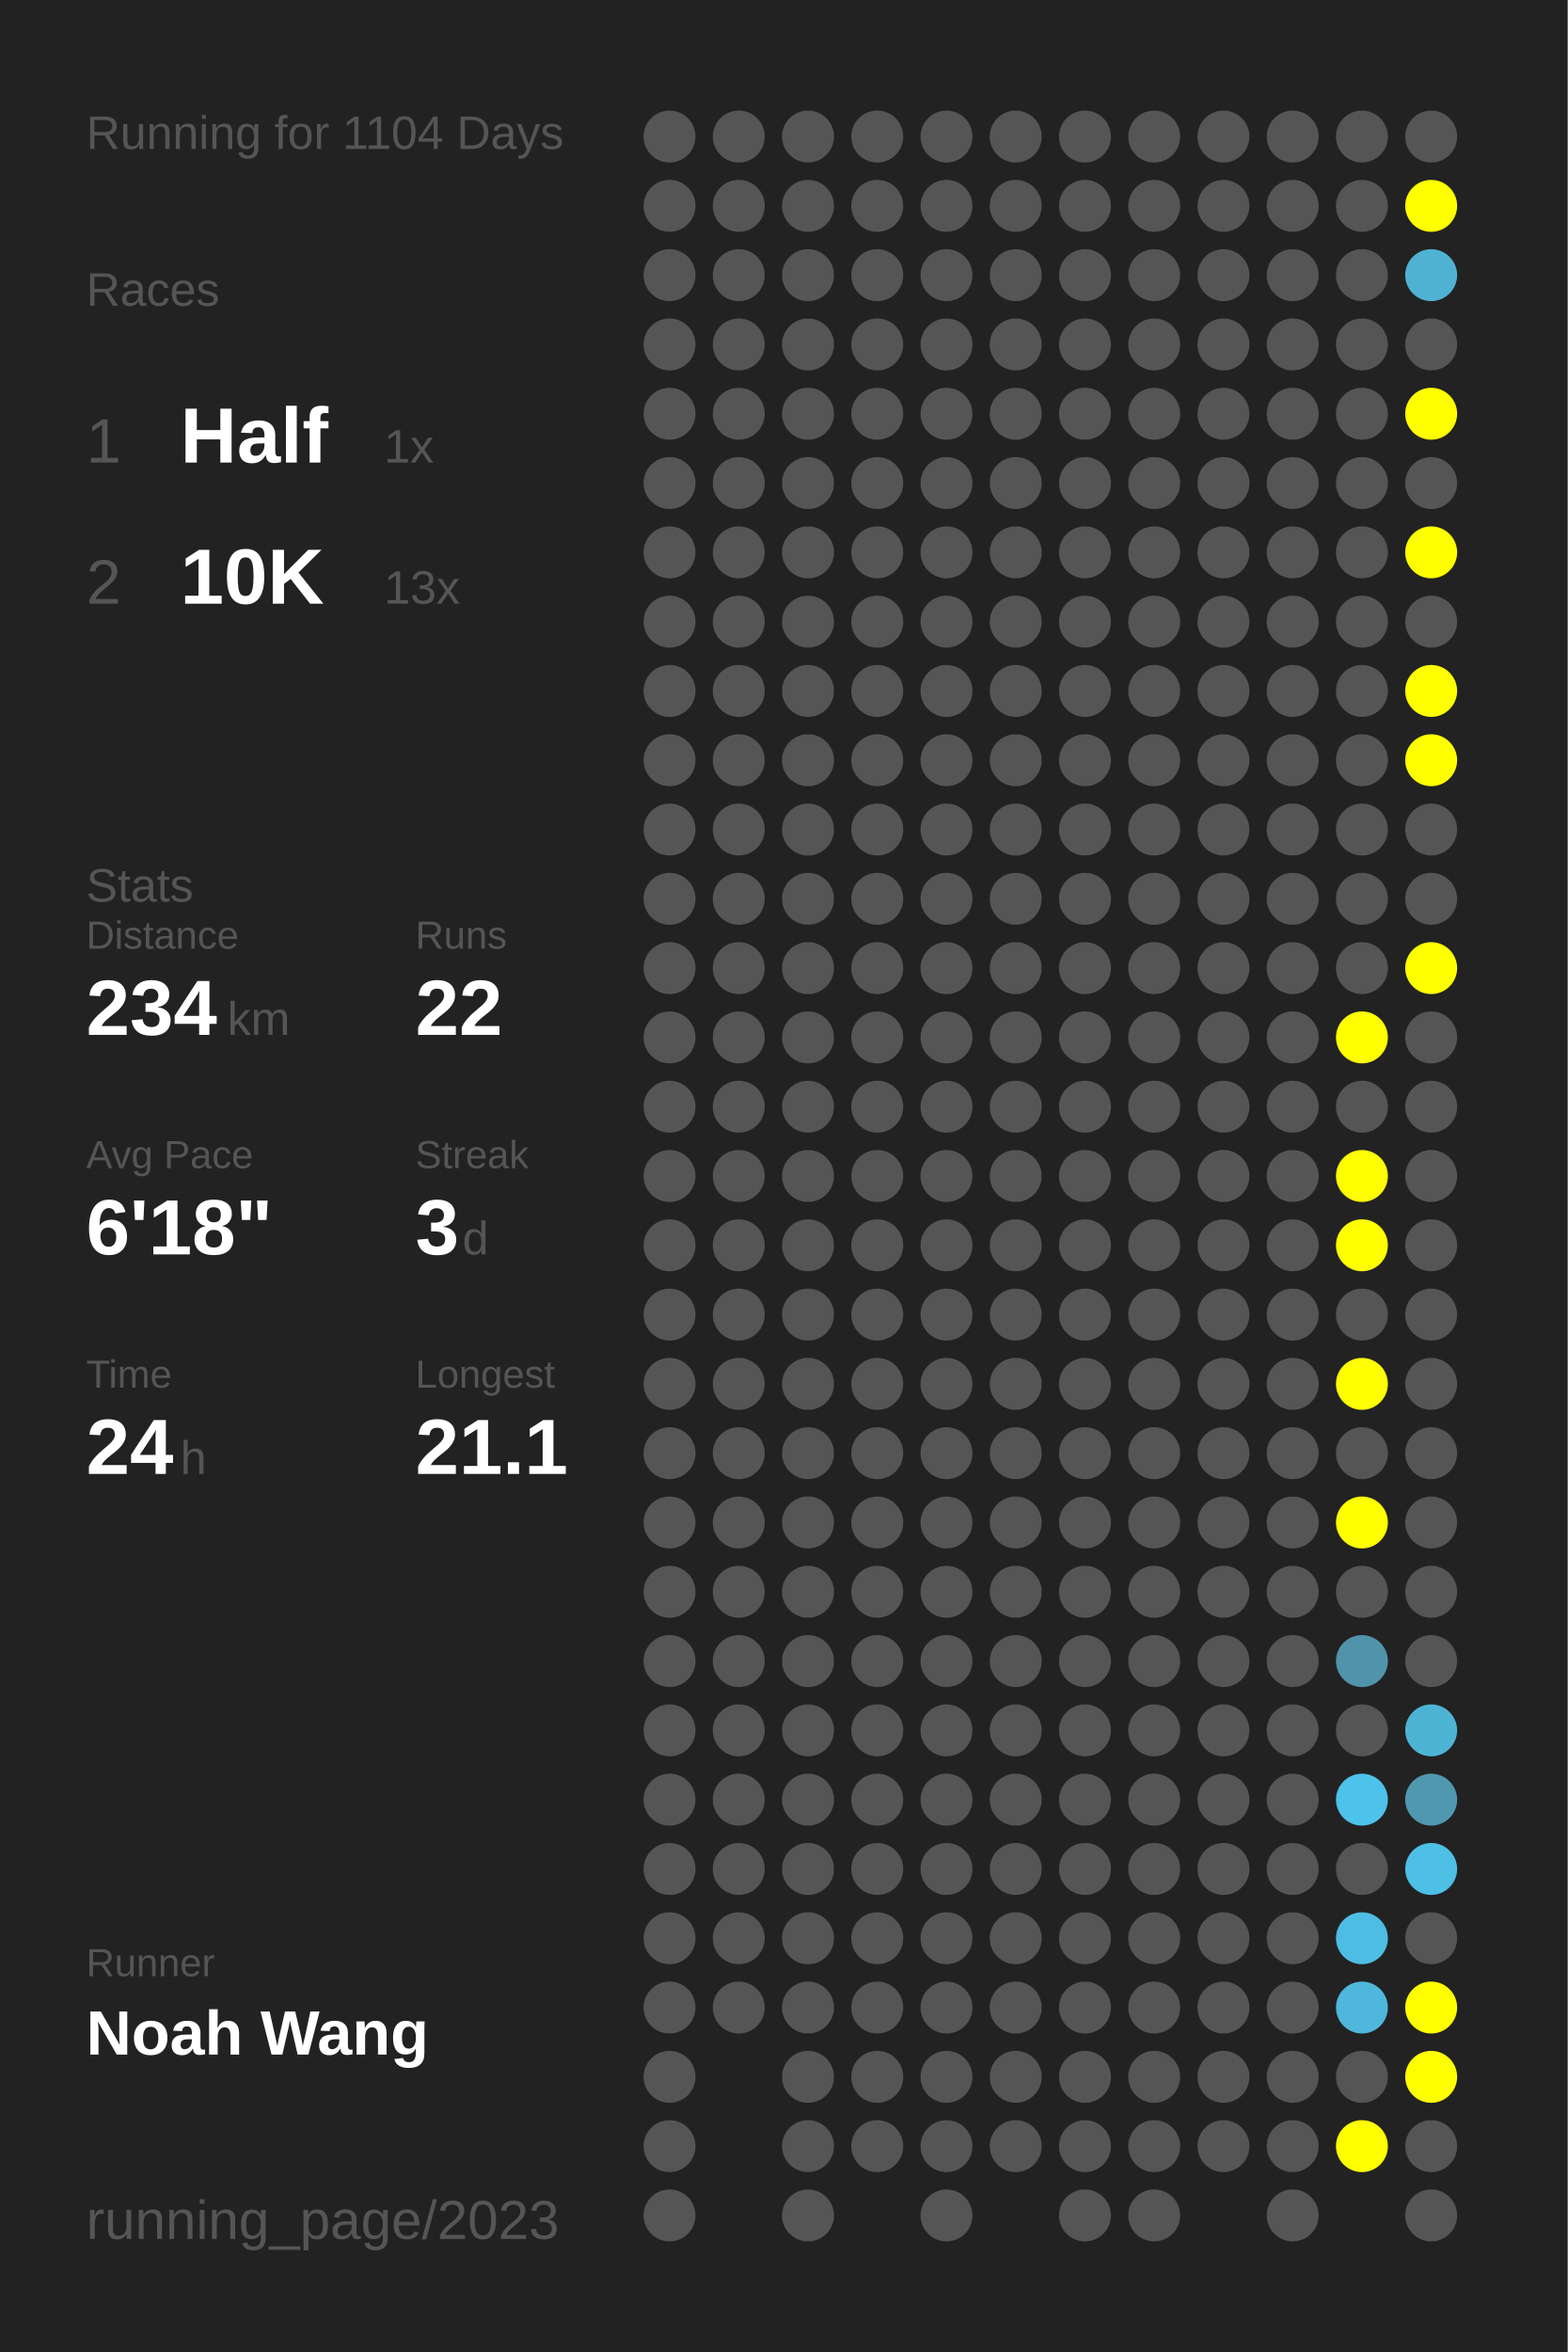
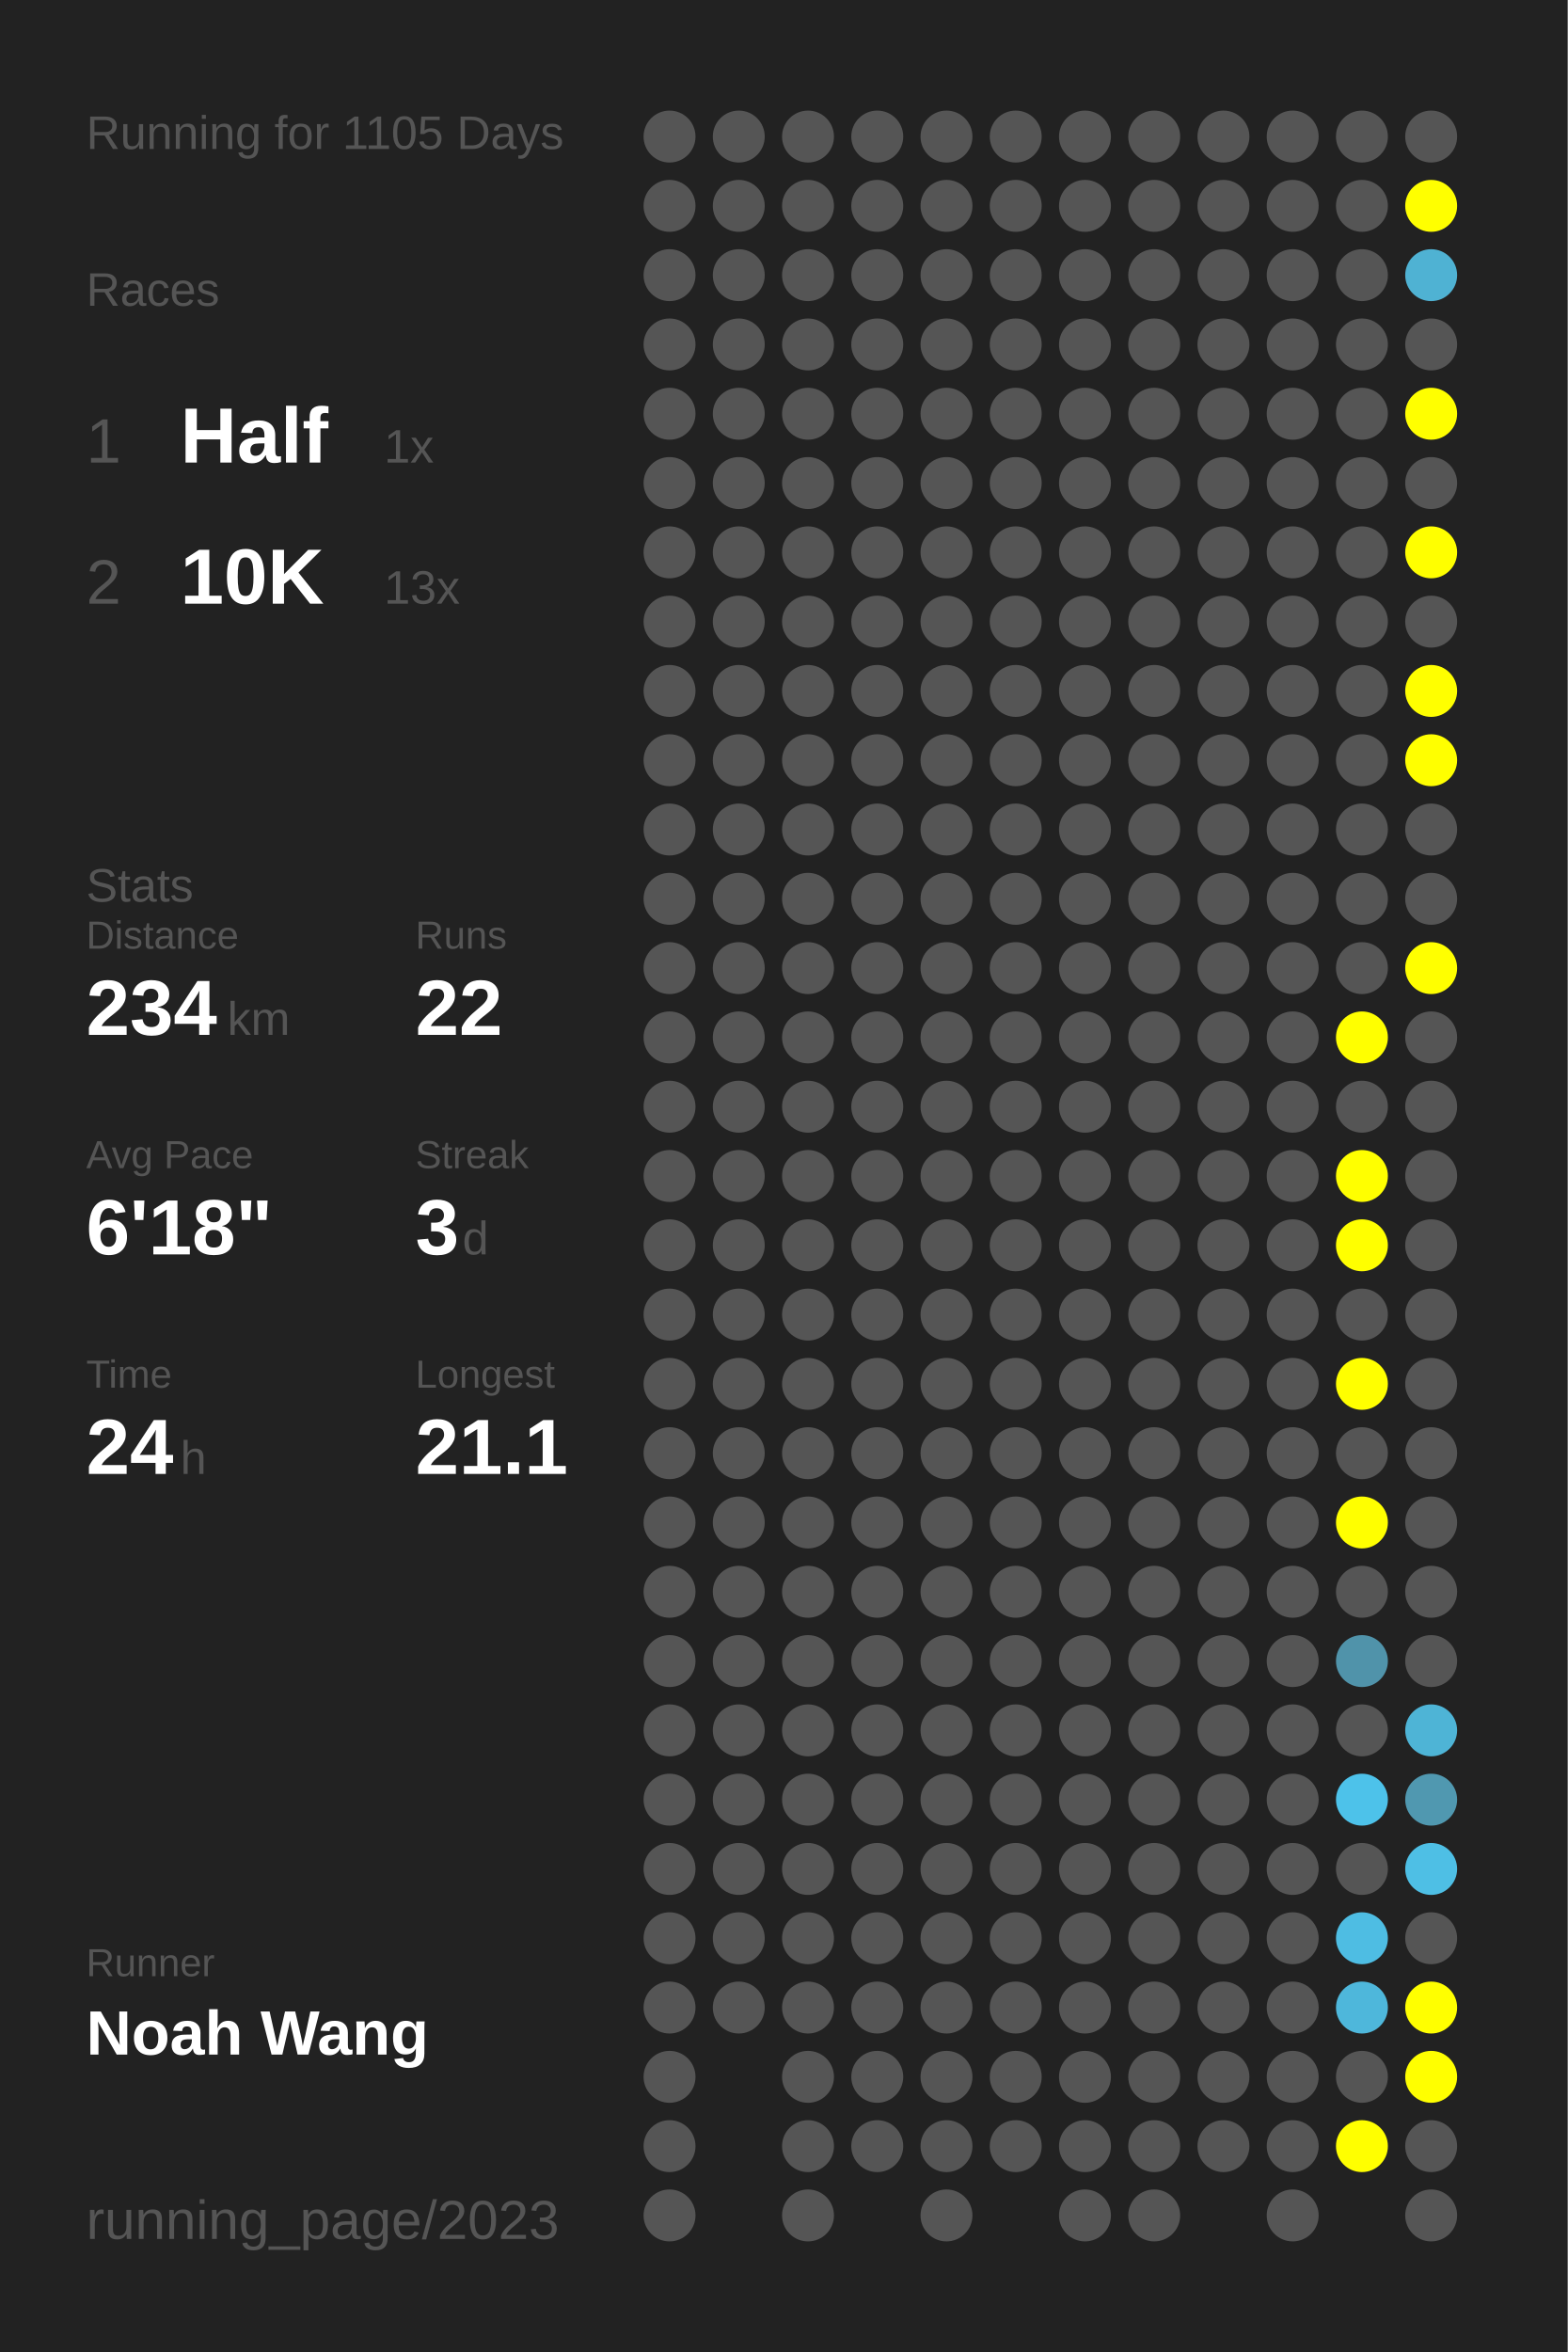
<svg xmlns="http://www.w3.org/2000/svg" baseProfile="full" height="300mm" version="1.1" viewBox="0,0,200,300" width="200mm">
  <defs />
  <rect fill="#222222" height="300" width="200" x="0" y="0" />
-   <text fill="#555555" style="font-size:6px; font-family:Arial;" x="11" y="19">Running for 1104 Days</text>
+   <text fill="#555555" style="font-size:6px; font-family:Arial;" x="11" y="19">Running for 1105 Days</text>
  <text fill="#555555" style="font-size:6px; font-family:Arial;" x="11" y="39">Races</text>
  <text fill="#555555" style="font-size:8px; font-family:Arial;" x="11" y="59">1</text>
  <text fill="#FFFFFF" style="font-size:10px; font-family:Arial; font-weight:bold;" x="23" y="59">Half</text>
  <text fill="#555555" style="font-size:6px; font-family:Arial;" x="49" y="59">1x</text>
  <text fill="#555555" style="font-size:8px; font-family:Arial;" x="11" y="77">2</text>
  <text fill="#FFFFFF" style="font-size:10px; font-family:Arial; font-weight:bold;" x="23" y="77">10K</text>
  <text fill="#555555" style="font-size:6px; font-family:Arial;" x="49" y="77">13x</text>
  <text fill="#555555" style="font-size:6px; font-family:Arial;" x="11" y="115">Stats</text>
  <text fill="#555555" style="font-size:5px; font-family:Arial;" x="11" y="121">Distance</text>
  <text fill="#FFFFFF" style="font-size:10px; font-family:Arial; font-weight:bold;" x="11" y="132">234</text>
  <text fill="#555555" style="font-size:6px; font-family:Arial;" x="29" y="132">km</text>
  <text fill="#555555" style="font-size:5px; font-family:Arial;" x="53" y="121">Runs</text>
  <text fill="#FFFFFF" style="font-size:10px; font-family:Arial; font-weight:bold;" x="53" y="132">22</text>
  <text fill="#555555" style="font-size:5px; font-family:Arial;" x="11" y="149">Avg Pace</text>
  <text fill="#FFFFFF" style="font-size:10px; font-family:Arial; font-weight:bold;" x="11" y="160">6'18"</text>
  <text fill="#555555" style="font-size:5px; font-family:Arial;" x="53" y="149">Streak</text>
  <text fill="#FFFFFF" style="font-size:10px; font-family:Arial; font-weight:bold;" x="53" y="160">3</text>
  <text fill="#555555" style="font-size:6px; font-family:Arial;" x="59" y="160">d</text>
  <text fill="#555555" style="font-size:5px; font-family:Arial;" x="11" y="177">Time</text>
  <text fill="#FFFFFF" style="font-size:10px; font-family:Arial; font-weight:bold;" x="11" y="188">24</text>
  <text fill="#555555" style="font-size:6px; font-family:Arial;" x="23" y="188">h</text>
  <text fill="#555555" style="font-size:5px; font-family:Arial;" x="53" y="177">Longest</text>
  <text fill="#FFFFFF" style="font-size:10px; font-family:Arial; font-weight:bold;" x="53" y="188">21.1</text>
  <text fill="#555555" style="font-size:5px; font-family:Arial;" x="11" y="252.065">Runner</text>
  <text fill="#FFFFFF" style="font-size:8px; font-family:Arial; font-weight:bold;" x="11" y="262.065">Noah Wang</text>
  <text fill="#555555" style="font-size:7px; font-family:Arial;" x="11" y="285.581">running_page/2023</text>
  <circle cx="85.417" cy="17.419" fill="#555555" r="3.312" />
  <circle cx="85.417" cy="26.258" fill="#555555" r="3.312" />
  <circle cx="85.417" cy="35.097" fill="#555555" r="3.312" />
  <circle cx="85.417" cy="43.935" fill="#555555" r="3.312" />
  <circle cx="85.417" cy="52.774" fill="#555555" r="3.312" />
  <circle cx="85.417" cy="61.613" fill="#555555" r="3.312" />
  <circle cx="85.417" cy="70.452" fill="#555555" r="3.312" />
  <circle cx="85.417" cy="79.29" fill="#555555" r="3.312" />
  <circle cx="85.417" cy="88.129" fill="#555555" r="3.312" />
  <circle cx="85.417" cy="96.968" fill="#555555" r="3.312" />
  <circle cx="85.417" cy="105.806" fill="#555555" r="3.312" />
  <circle cx="85.417" cy="114.645" fill="#555555" r="3.312" />
  <circle cx="85.417" cy="123.484" fill="#555555" r="3.312" />
  <circle cx="85.417" cy="132.323" fill="#555555" r="3.312" />
  <circle cx="85.417" cy="141.161" fill="#555555" r="3.312" />
  <circle cx="85.417" cy="150" fill="#555555" r="3.312" />
  <circle cx="85.417" cy="158.839" fill="#555555" r="3.312" />
  <circle cx="85.417" cy="167.677" fill="#555555" r="3.312" />
  <circle cx="85.417" cy="176.516" fill="#555555" r="3.312" />
  <circle cx="85.417" cy="185.355" fill="#555555" r="3.312" />
  <circle cx="85.417" cy="194.194" fill="#555555" r="3.312" />
  <circle cx="85.417" cy="203.032" fill="#555555" r="3.312" />
  <circle cx="85.417" cy="211.871" fill="#555555" r="3.312" />
  <circle cx="85.417" cy="220.71" fill="#555555" r="3.312" />
  <circle cx="85.417" cy="229.548" fill="#555555" r="3.312" />
  <circle cx="85.417" cy="238.387" fill="#555555" r="3.312" />
  <circle cx="85.417" cy="247.226" fill="#555555" r="3.312" />
  <circle cx="85.417" cy="256.065" fill="#555555" r="3.312" />
  <circle cx="85.417" cy="264.903" fill="#555555" r="3.312" />
  <circle cx="85.417" cy="273.742" fill="#555555" r="3.312" />
  <circle cx="85.417" cy="282.581" fill="#555555" r="3.312" />
  <circle cx="94.25" cy="17.419" fill="#555555" r="3.312" />
  <circle cx="94.25" cy="26.258" fill="#555555" r="3.312" />
  <circle cx="94.25" cy="35.097" fill="#555555" r="3.312" />
  <circle cx="94.25" cy="43.935" fill="#555555" r="3.312" />
  <circle cx="94.25" cy="52.774" fill="#555555" r="3.312" />
  <circle cx="94.25" cy="61.613" fill="#555555" r="3.312" />
  <circle cx="94.25" cy="70.452" fill="#555555" r="3.312" />
  <circle cx="94.25" cy="79.29" fill="#555555" r="3.312" />
  <circle cx="94.25" cy="88.129" fill="#555555" r="3.312" />
  <circle cx="94.25" cy="96.968" fill="#555555" r="3.312" />
  <circle cx="94.25" cy="105.806" fill="#555555" r="3.312" />
  <circle cx="94.25" cy="114.645" fill="#555555" r="3.312" />
  <circle cx="94.25" cy="123.484" fill="#555555" r="3.312" />
  <circle cx="94.25" cy="132.323" fill="#555555" r="3.312" />
  <circle cx="94.25" cy="141.161" fill="#555555" r="3.312" />
  <circle cx="94.25" cy="150" fill="#555555" r="3.312" />
  <circle cx="94.25" cy="158.839" fill="#555555" r="3.312" />
  <circle cx="94.25" cy="167.677" fill="#555555" r="3.312" />
  <circle cx="94.25" cy="176.516" fill="#555555" r="3.312" />
  <circle cx="94.25" cy="185.355" fill="#555555" r="3.312" />
  <circle cx="94.25" cy="194.194" fill="#555555" r="3.312" />
  <circle cx="94.25" cy="203.032" fill="#555555" r="3.312" />
  <circle cx="94.25" cy="211.871" fill="#555555" r="3.312" />
  <circle cx="94.25" cy="220.71" fill="#555555" r="3.312" />
  <circle cx="94.25" cy="229.548" fill="#555555" r="3.312" />
  <circle cx="94.25" cy="238.387" fill="#555555" r="3.312" />
  <circle cx="94.25" cy="247.226" fill="#555555" r="3.312" />
  <circle cx="94.25" cy="256.065" fill="#555555" r="3.312" />
  <circle cx="103.083" cy="17.419" fill="#555555" r="3.312" />
  <circle cx="103.083" cy="26.258" fill="#555555" r="3.312" />
  <circle cx="103.083" cy="35.097" fill="#555555" r="3.312" />
  <circle cx="103.083" cy="43.935" fill="#555555" r="3.312" />
  <circle cx="103.083" cy="52.774" fill="#555555" r="3.312" />
  <circle cx="103.083" cy="61.613" fill="#555555" r="3.312" />
  <circle cx="103.083" cy="70.452" fill="#555555" r="3.312" />
  <circle cx="103.083" cy="79.29" fill="#555555" r="3.312" />
  <circle cx="103.083" cy="88.129" fill="#555555" r="3.312" />
  <circle cx="103.083" cy="96.968" fill="#555555" r="3.312" />
  <circle cx="103.083" cy="105.806" fill="#555555" r="3.312" />
  <circle cx="103.083" cy="114.645" fill="#555555" r="3.312" />
  <circle cx="103.083" cy="123.484" fill="#555555" r="3.312" />
  <circle cx="103.083" cy="132.323" fill="#555555" r="3.312" />
  <circle cx="103.083" cy="141.161" fill="#555555" r="3.312" />
  <circle cx="103.083" cy="150" fill="#555555" r="3.312" />
  <circle cx="103.083" cy="158.839" fill="#555555" r="3.312" />
  <circle cx="103.083" cy="167.677" fill="#555555" r="3.312" />
  <circle cx="103.083" cy="176.516" fill="#555555" r="3.312" />
  <circle cx="103.083" cy="185.355" fill="#555555" r="3.312" />
  <circle cx="103.083" cy="194.194" fill="#555555" r="3.312" />
  <circle cx="103.083" cy="203.032" fill="#555555" r="3.312" />
  <circle cx="103.083" cy="211.871" fill="#555555" r="3.312" />
  <circle cx="103.083" cy="220.71" fill="#555555" r="3.312" />
  <circle cx="103.083" cy="229.548" fill="#555555" r="3.312" />
  <circle cx="103.083" cy="238.387" fill="#555555" r="3.312" />
  <circle cx="103.083" cy="247.226" fill="#555555" r="3.312" />
  <circle cx="103.083" cy="256.065" fill="#555555" r="3.312" />
  <circle cx="103.083" cy="264.903" fill="#555555" r="3.312" />
  <circle cx="103.083" cy="273.742" fill="#555555" r="3.312" />
  <circle cx="103.083" cy="282.581" fill="#555555" r="3.312" />
  <circle cx="111.917" cy="17.419" fill="#555555" r="3.312" />
  <circle cx="111.917" cy="26.258" fill="#555555" r="3.312" />
  <circle cx="111.917" cy="35.097" fill="#555555" r="3.312" />
  <circle cx="111.917" cy="43.935" fill="#555555" r="3.312" />
  <circle cx="111.917" cy="52.774" fill="#555555" r="3.312" />
  <circle cx="111.917" cy="61.613" fill="#555555" r="3.312" />
  <circle cx="111.917" cy="70.452" fill="#555555" r="3.312" />
  <circle cx="111.917" cy="79.29" fill="#555555" r="3.312" />
  <circle cx="111.917" cy="88.129" fill="#555555" r="3.312" />
  <circle cx="111.917" cy="96.968" fill="#555555" r="3.312" />
  <circle cx="111.917" cy="105.806" fill="#555555" r="3.312" />
  <circle cx="111.917" cy="114.645" fill="#555555" r="3.312" />
  <circle cx="111.917" cy="123.484" fill="#555555" r="3.312" />
  <circle cx="111.917" cy="132.323" fill="#555555" r="3.312" />
  <circle cx="111.917" cy="141.161" fill="#555555" r="3.312" />
  <circle cx="111.917" cy="150" fill="#555555" r="3.312" />
  <circle cx="111.917" cy="158.839" fill="#555555" r="3.312" />
  <circle cx="111.917" cy="167.677" fill="#555555" r="3.312" />
  <circle cx="111.917" cy="176.516" fill="#555555" r="3.312" />
  <circle cx="111.917" cy="185.355" fill="#555555" r="3.312" />
  <circle cx="111.917" cy="194.194" fill="#555555" r="3.312" />
  <circle cx="111.917" cy="203.032" fill="#555555" r="3.312" />
  <circle cx="111.917" cy="211.871" fill="#555555" r="3.312" />
  <circle cx="111.917" cy="220.71" fill="#555555" r="3.312" />
  <circle cx="111.917" cy="229.548" fill="#555555" r="3.312" />
  <circle cx="111.917" cy="238.387" fill="#555555" r="3.312" />
  <circle cx="111.917" cy="247.226" fill="#555555" r="3.312" />
  <circle cx="111.917" cy="256.065" fill="#555555" r="3.312" />
  <circle cx="111.917" cy="264.903" fill="#555555" r="3.312" />
  <circle cx="111.917" cy="273.742" fill="#555555" r="3.312" />
  <circle cx="120.75" cy="17.419" fill="#555555" r="3.312" />
  <circle cx="120.75" cy="26.258" fill="#555555" r="3.312" />
  <circle cx="120.75" cy="35.097" fill="#555555" r="3.312" />
  <circle cx="120.75" cy="43.935" fill="#555555" r="3.312" />
  <circle cx="120.75" cy="52.774" fill="#555555" r="3.312" />
  <circle cx="120.75" cy="61.613" fill="#555555" r="3.312" />
  <circle cx="120.75" cy="70.452" fill="#555555" r="3.312" />
  <circle cx="120.75" cy="79.29" fill="#555555" r="3.312" />
  <circle cx="120.75" cy="88.129" fill="#555555" r="3.312" />
  <circle cx="120.75" cy="96.968" fill="#555555" r="3.312" />
  <circle cx="120.75" cy="105.806" fill="#555555" r="3.312" />
  <circle cx="120.75" cy="114.645" fill="#555555" r="3.312" />
  <circle cx="120.75" cy="123.484" fill="#555555" r="3.312" />
  <circle cx="120.75" cy="132.323" fill="#555555" r="3.312" />
  <circle cx="120.75" cy="141.161" fill="#555555" r="3.312" />
  <circle cx="120.75" cy="150" fill="#555555" r="3.312" />
  <circle cx="120.75" cy="158.839" fill="#555555" r="3.312" />
  <circle cx="120.75" cy="167.677" fill="#555555" r="3.312" />
  <circle cx="120.75" cy="176.516" fill="#555555" r="3.312" />
  <circle cx="120.75" cy="185.355" fill="#555555" r="3.312" />
  <circle cx="120.75" cy="194.194" fill="#555555" r="3.312" />
  <circle cx="120.75" cy="203.032" fill="#555555" r="3.312" />
  <circle cx="120.75" cy="211.871" fill="#555555" r="3.312" />
  <circle cx="120.75" cy="220.71" fill="#555555" r="3.312" />
  <circle cx="120.75" cy="229.548" fill="#555555" r="3.312" />
  <circle cx="120.75" cy="238.387" fill="#555555" r="3.312" />
  <circle cx="120.75" cy="247.226" fill="#555555" r="3.312" />
  <circle cx="120.75" cy="256.065" fill="#555555" r="3.312" />
  <circle cx="120.75" cy="264.903" fill="#555555" r="3.312" />
  <circle cx="120.75" cy="273.742" fill="#555555" r="3.312" />
  <circle cx="120.75" cy="282.581" fill="#555555" r="3.312" />
  <circle cx="129.583" cy="17.419" fill="#555555" r="3.312" />
  <circle cx="129.583" cy="26.258" fill="#555555" r="3.312" />
  <circle cx="129.583" cy="35.097" fill="#555555" r="3.312" />
  <circle cx="129.583" cy="43.935" fill="#555555" r="3.312" />
  <circle cx="129.583" cy="52.774" fill="#555555" r="3.312" />
  <circle cx="129.583" cy="61.613" fill="#555555" r="3.312" />
  <circle cx="129.583" cy="70.452" fill="#555555" r="3.312" />
  <circle cx="129.583" cy="79.29" fill="#555555" r="3.312" />
  <circle cx="129.583" cy="88.129" fill="#555555" r="3.312" />
  <circle cx="129.583" cy="96.968" fill="#555555" r="3.312" />
  <circle cx="129.583" cy="105.806" fill="#555555" r="3.312" />
  <circle cx="129.583" cy="114.645" fill="#555555" r="3.312" />
  <circle cx="129.583" cy="123.484" fill="#555555" r="3.312" />
  <circle cx="129.583" cy="132.323" fill="#555555" r="3.312" />
  <circle cx="129.583" cy="141.161" fill="#555555" r="3.312" />
  <circle cx="129.583" cy="150" fill="#555555" r="3.312" />
  <circle cx="129.583" cy="158.839" fill="#555555" r="3.312" />
  <circle cx="129.583" cy="167.677" fill="#555555" r="3.312" />
  <circle cx="129.583" cy="176.516" fill="#555555" r="3.312" />
  <circle cx="129.583" cy="185.355" fill="#555555" r="3.312" />
  <circle cx="129.583" cy="194.194" fill="#555555" r="3.312" />
  <circle cx="129.583" cy="203.032" fill="#555555" r="3.312" />
  <circle cx="129.583" cy="211.871" fill="#555555" r="3.312" />
  <circle cx="129.583" cy="220.71" fill="#555555" r="3.312" />
  <circle cx="129.583" cy="229.548" fill="#555555" r="3.312" />
  <circle cx="129.583" cy="238.387" fill="#555555" r="3.312" />
  <circle cx="129.583" cy="247.226" fill="#555555" r="3.312" />
  <circle cx="129.583" cy="256.065" fill="#555555" r="3.312" />
  <circle cx="129.583" cy="264.903" fill="#555555" r="3.312" />
  <circle cx="129.583" cy="273.742" fill="#555555" r="3.312" />
  <circle cx="138.417" cy="17.419" fill="#555555" r="3.312" />
  <circle cx="138.417" cy="26.258" fill="#555555" r="3.312" />
  <circle cx="138.417" cy="35.097" fill="#555555" r="3.312" />
  <circle cx="138.417" cy="43.935" fill="#555555" r="3.312" />
  <circle cx="138.417" cy="52.774" fill="#555555" r="3.312" />
  <circle cx="138.417" cy="61.613" fill="#555555" r="3.312" />
  <circle cx="138.417" cy="70.452" fill="#555555" r="3.312" />
  <circle cx="138.417" cy="79.29" fill="#555555" r="3.312" />
  <circle cx="138.417" cy="88.129" fill="#555555" r="3.312" />
  <circle cx="138.417" cy="96.968" fill="#555555" r="3.312" />
  <circle cx="138.417" cy="105.806" fill="#555555" r="3.312" />
  <circle cx="138.417" cy="114.645" fill="#555555" r="3.312" />
  <circle cx="138.417" cy="123.484" fill="#555555" r="3.312" />
  <circle cx="138.417" cy="132.323" fill="#555555" r="3.312" />
  <circle cx="138.417" cy="141.161" fill="#555555" r="3.312" />
  <circle cx="138.417" cy="150" fill="#555555" r="3.312" />
  <circle cx="138.417" cy="158.839" fill="#555555" r="3.312" />
  <circle cx="138.417" cy="167.677" fill="#555555" r="3.312" />
  <circle cx="138.417" cy="176.516" fill="#555555" r="3.312" />
  <circle cx="138.417" cy="185.355" fill="#555555" r="3.312" />
  <circle cx="138.417" cy="194.194" fill="#555555" r="3.312" />
  <circle cx="138.417" cy="203.032" fill="#555555" r="3.312" />
  <circle cx="138.417" cy="211.871" fill="#555555" r="3.312" />
  <circle cx="138.417" cy="220.71" fill="#555555" r="3.312" />
  <circle cx="138.417" cy="229.548" fill="#555555" r="3.312" />
  <circle cx="138.417" cy="238.387" fill="#555555" r="3.312" />
  <circle cx="138.417" cy="247.226" fill="#555555" r="3.312" />
  <circle cx="138.417" cy="256.065" fill="#555555" r="3.312" />
  <circle cx="138.417" cy="264.903" fill="#555555" r="3.312" />
  <circle cx="138.417" cy="273.742" fill="#555555" r="3.312" />
  <circle cx="138.417" cy="282.581" fill="#555555" r="3.312" />
  <circle cx="147.25" cy="17.419" fill="#555555" r="3.312" />
  <circle cx="147.25" cy="26.258" fill="#555555" r="3.312" />
  <circle cx="147.25" cy="35.097" fill="#555555" r="3.312" />
  <circle cx="147.25" cy="43.935" fill="#555555" r="3.312" />
  <circle cx="147.25" cy="52.774" fill="#555555" r="3.312" />
  <circle cx="147.25" cy="61.613" fill="#555555" r="3.312" />
  <circle cx="147.25" cy="70.452" fill="#555555" r="3.312" />
  <circle cx="147.25" cy="79.29" fill="#555555" r="3.312" />
  <circle cx="147.25" cy="88.129" fill="#555555" r="3.312" />
  <circle cx="147.25" cy="96.968" fill="#555555" r="3.312" />
  <circle cx="147.25" cy="105.806" fill="#555555" r="3.312" />
  <circle cx="147.25" cy="114.645" fill="#555555" r="3.312" />
  <circle cx="147.25" cy="123.484" fill="#555555" r="3.312" />
  <circle cx="147.25" cy="132.323" fill="#555555" r="3.312" />
  <circle cx="147.25" cy="141.161" fill="#555555" r="3.312" />
  <circle cx="147.25" cy="150" fill="#555555" r="3.312" />
  <circle cx="147.25" cy="158.839" fill="#555555" r="3.312" />
  <circle cx="147.25" cy="167.677" fill="#555555" r="3.312" />
  <circle cx="147.25" cy="176.516" fill="#555555" r="3.312" />
  <circle cx="147.25" cy="185.355" fill="#555555" r="3.312" />
  <circle cx="147.25" cy="194.194" fill="#555555" r="3.312" />
  <circle cx="147.25" cy="203.032" fill="#555555" r="3.312" />
  <circle cx="147.25" cy="211.871" fill="#555555" r="3.312" />
  <circle cx="147.25" cy="220.71" fill="#555555" r="3.312" />
  <circle cx="147.25" cy="229.548" fill="#555555" r="3.312" />
  <circle cx="147.25" cy="238.387" fill="#555555" r="3.312" />
  <circle cx="147.25" cy="247.226" fill="#555555" r="3.312" />
  <circle cx="147.25" cy="256.065" fill="#555555" r="3.312" />
  <circle cx="147.25" cy="264.903" fill="#555555" r="3.312" />
  <circle cx="147.25" cy="273.742" fill="#555555" r="3.312" />
  <circle cx="147.25" cy="282.581" fill="#555555" r="3.312" />
  <circle cx="156.083" cy="17.419" fill="#555555" r="3.312" />
  <circle cx="156.083" cy="26.258" fill="#555555" r="3.312" />
  <circle cx="156.083" cy="35.097" fill="#555555" r="3.312" />
  <circle cx="156.083" cy="43.935" fill="#555555" r="3.312" />
  <circle cx="156.083" cy="52.774" fill="#555555" r="3.312" />
  <circle cx="156.083" cy="61.613" fill="#555555" r="3.312" />
  <circle cx="156.083" cy="70.452" fill="#555555" r="3.312" />
  <circle cx="156.083" cy="79.29" fill="#555555" r="3.312" />
  <circle cx="156.083" cy="88.129" fill="#555555" r="3.312" />
  <circle cx="156.083" cy="96.968" fill="#555555" r="3.312" />
  <circle cx="156.083" cy="105.806" fill="#555555" r="3.312" />
  <circle cx="156.083" cy="114.645" fill="#555555" r="3.312" />
  <circle cx="156.083" cy="123.484" fill="#555555" r="3.312" />
  <circle cx="156.083" cy="132.323" fill="#555555" r="3.312" />
  <circle cx="156.083" cy="141.161" fill="#555555" r="3.312" />
  <circle cx="156.083" cy="150" fill="#555555" r="3.312" />
  <circle cx="156.083" cy="158.839" fill="#555555" r="3.312" />
  <circle cx="156.083" cy="167.677" fill="#555555" r="3.312" />
  <circle cx="156.083" cy="176.516" fill="#555555" r="3.312" />
  <circle cx="156.083" cy="185.355" fill="#555555" r="3.312" />
  <circle cx="156.083" cy="194.194" fill="#555555" r="3.312" />
  <circle cx="156.083" cy="203.032" fill="#555555" r="3.312" />
  <circle cx="156.083" cy="211.871" fill="#555555" r="3.312" />
  <circle cx="156.083" cy="220.71" fill="#555555" r="3.312" />
  <circle cx="156.083" cy="229.548" fill="#555555" r="3.312" />
  <circle cx="156.083" cy="238.387" fill="#555555" r="3.312" />
  <circle cx="156.083" cy="247.226" fill="#555555" r="3.312" />
  <circle cx="156.083" cy="256.065" fill="#555555" r="3.312" />
  <circle cx="156.083" cy="264.903" fill="#555555" r="3.312" />
  <circle cx="156.083" cy="273.742" fill="#555555" r="3.312" />
  <circle cx="164.917" cy="17.419" fill="#555555" r="3.312" />
  <circle cx="164.917" cy="26.258" fill="#555555" r="3.312" />
  <circle cx="164.917" cy="35.097" fill="#555555" r="3.312" />
  <circle cx="164.917" cy="43.935" fill="#555555" r="3.312" />
  <circle cx="164.917" cy="52.774" fill="#555555" r="3.312" />
  <circle cx="164.917" cy="61.613" fill="#555555" r="3.312" />
  <circle cx="164.917" cy="70.452" fill="#555555" r="3.312" />
  <circle cx="164.917" cy="79.29" fill="#555555" r="3.312" />
  <circle cx="164.917" cy="88.129" fill="#555555" r="3.312" />
  <circle cx="164.917" cy="96.968" fill="#555555" r="3.312" />
  <circle cx="164.917" cy="105.806" fill="#555555" r="3.312" />
  <circle cx="164.917" cy="114.645" fill="#555555" r="3.312" />
  <circle cx="164.917" cy="123.484" fill="#555555" r="3.312" />
  <circle cx="164.917" cy="132.323" fill="#555555" r="3.312" />
  <circle cx="164.917" cy="141.161" fill="#555555" r="3.312" />
  <circle cx="164.917" cy="150" fill="#555555" r="3.312" />
  <circle cx="164.917" cy="158.839" fill="#555555" r="3.312" />
  <circle cx="164.917" cy="167.677" fill="#555555" r="3.312" />
  <circle cx="164.917" cy="176.516" fill="#555555" r="3.312" />
  <circle cx="164.917" cy="185.355" fill="#555555" r="3.312" />
  <circle cx="164.917" cy="194.194" fill="#555555" r="3.312" />
  <circle cx="164.917" cy="203.032" fill="#555555" r="3.312" />
  <circle cx="164.917" cy="211.871" fill="#555555" r="3.312" />
  <circle cx="164.917" cy="220.71" fill="#555555" r="3.312" />
  <circle cx="164.917" cy="229.548" fill="#555555" r="3.312" />
  <circle cx="164.917" cy="238.387" fill="#555555" r="3.312" />
  <circle cx="164.917" cy="247.226" fill="#555555" r="3.312" />
  <circle cx="164.917" cy="256.065" fill="#555555" r="3.312" />
  <circle cx="164.917" cy="264.903" fill="#555555" r="3.312" />
  <circle cx="164.917" cy="273.742" fill="#555555" r="3.312" />
  <circle cx="164.917" cy="282.581" fill="#555555" r="3.312" />
  <circle cx="173.75" cy="17.419" fill="#555555" r="3.312" />
  <circle cx="173.75" cy="26.258" fill="#555555" r="3.312" />
  <circle cx="173.75" cy="35.097" fill="#555555" r="3.312" />
  <circle cx="173.75" cy="43.935" fill="#555555" r="3.312" />
  <circle cx="173.75" cy="52.774" fill="#555555" r="3.312" />
  <circle cx="173.75" cy="61.613" fill="#555555" r="3.312" />
  <circle cx="173.75" cy="70.452" fill="#555555" r="3.312" />
  <circle cx="173.75" cy="79.29" fill="#555555" r="3.312" />
  <circle cx="173.75" cy="88.129" fill="#555555" r="3.312" />
  <circle cx="173.75" cy="96.968" fill="#555555" r="3.312" />
  <circle cx="173.75" cy="105.806" fill="#555555" r="3.312" />
  <circle cx="173.75" cy="114.645" fill="#555555" r="3.312" />
  <circle cx="173.75" cy="123.484" fill="#555555" r="3.312" />
  <circle cx="173.75" cy="132.323" fill="#FFFF00" r="3.312" />
  <circle cx="173.75" cy="141.161" fill="#555555" r="3.312" />
  <circle cx="173.75" cy="150" fill="#FFFF00" r="3.312" />
  <circle cx="173.75" cy="158.839" fill="#FFFF00" r="3.312" />
  <circle cx="173.75" cy="167.677" fill="#555555" r="3.312" />
  <circle cx="173.75" cy="176.516" fill="#FFFF00" r="3.312" />
  <circle cx="173.75" cy="185.355" fill="#555555" r="3.312" />
  <circle cx="173.75" cy="194.194" fill="#FFFF00" r="3.312" />
  <circle cx="173.75" cy="203.032" fill="#555555" r="3.312" />
  <circle cx="173.75" cy="211.871" fill="#5093aa" r="3.312" />
  <circle cx="173.75" cy="220.71" fill="#555555" r="3.312" />
  <circle cx="173.75" cy="229.548" fill="#4dc2ea" r="3.312" />
  <circle cx="173.75" cy="238.387" fill="#555555" r="3.312" />
  <circle cx="173.75" cy="247.226" fill="#4ebde3" r="3.312" />
  <circle cx="173.75" cy="256.065" fill="#4eb7db" r="3.312" />
  <circle cx="173.75" cy="264.903" fill="#555555" r="3.312" />
  <circle cx="173.75" cy="273.742" fill="#FFFF00" r="3.312" />
  <circle cx="182.583" cy="17.419" fill="#555555" r="3.312" />
  <circle cx="182.583" cy="26.258" fill="#FFFF00" r="3.312" />
  <circle cx="182.583" cy="35.097" fill="#4fb2d3" r="3.312" />
  <circle cx="182.583" cy="43.935" fill="#555555" r="3.312" />
  <circle cx="182.583" cy="52.774" fill="#FFFF00" r="3.312" />
  <circle cx="182.583" cy="61.613" fill="#555555" r="3.312" />
  <circle cx="182.583" cy="70.452" fill="#FFFF00" r="3.312" />
  <circle cx="182.583" cy="79.29" fill="#555555" r="3.312" />
  <circle cx="182.583" cy="88.129" fill="#FFFF00" r="3.312" />
  <circle cx="182.583" cy="96.968" fill="#FFFF00" r="3.312" />
  <circle cx="182.583" cy="105.806" fill="#555555" r="3.312" />
  <circle cx="182.583" cy="114.645" fill="#555555" r="3.312" />
  <circle cx="182.583" cy="123.484" fill="#FFFF00" r="3.312" />
  <circle cx="182.583" cy="132.323" fill="#555555" r="3.312" />
  <circle cx="182.583" cy="141.161" fill="#555555" r="3.312" />
  <circle cx="182.583" cy="150" fill="#555555" r="3.312" />
  <circle cx="182.583" cy="158.839" fill="#555555" r="3.312" />
  <circle cx="182.583" cy="167.677" fill="#555555" r="3.312" />
  <circle cx="182.583" cy="176.516" fill="#555555" r="3.312" />
  <circle cx="182.583" cy="185.355" fill="#555555" r="3.312" />
  <circle cx="182.583" cy="194.194" fill="#555555" r="3.312" />
  <circle cx="182.583" cy="203.032" fill="#555555" r="3.312" />
  <circle cx="182.583" cy="211.871" fill="#555555" r="3.312" />
  <circle cx="182.583" cy="220.71" fill="#4eb4d6" r="3.312" />
  <circle cx="182.583" cy="229.548" fill="#5098b0" r="3.312" />
  <circle cx="182.583" cy="238.387" fill="#4ebfe5" r="3.312" />
  <circle cx="182.583" cy="247.226" fill="#555555" r="3.312" />
  <circle cx="182.583" cy="256.065" fill="#FFFF00" r="3.312" />
  <circle cx="182.583" cy="264.903" fill="#FFFF00" r="3.312" />
  <circle cx="182.583" cy="273.742" fill="#555555" r="3.312" />
  <circle cx="182.583" cy="282.581" fill="#555555" r="3.312" />
</svg>
